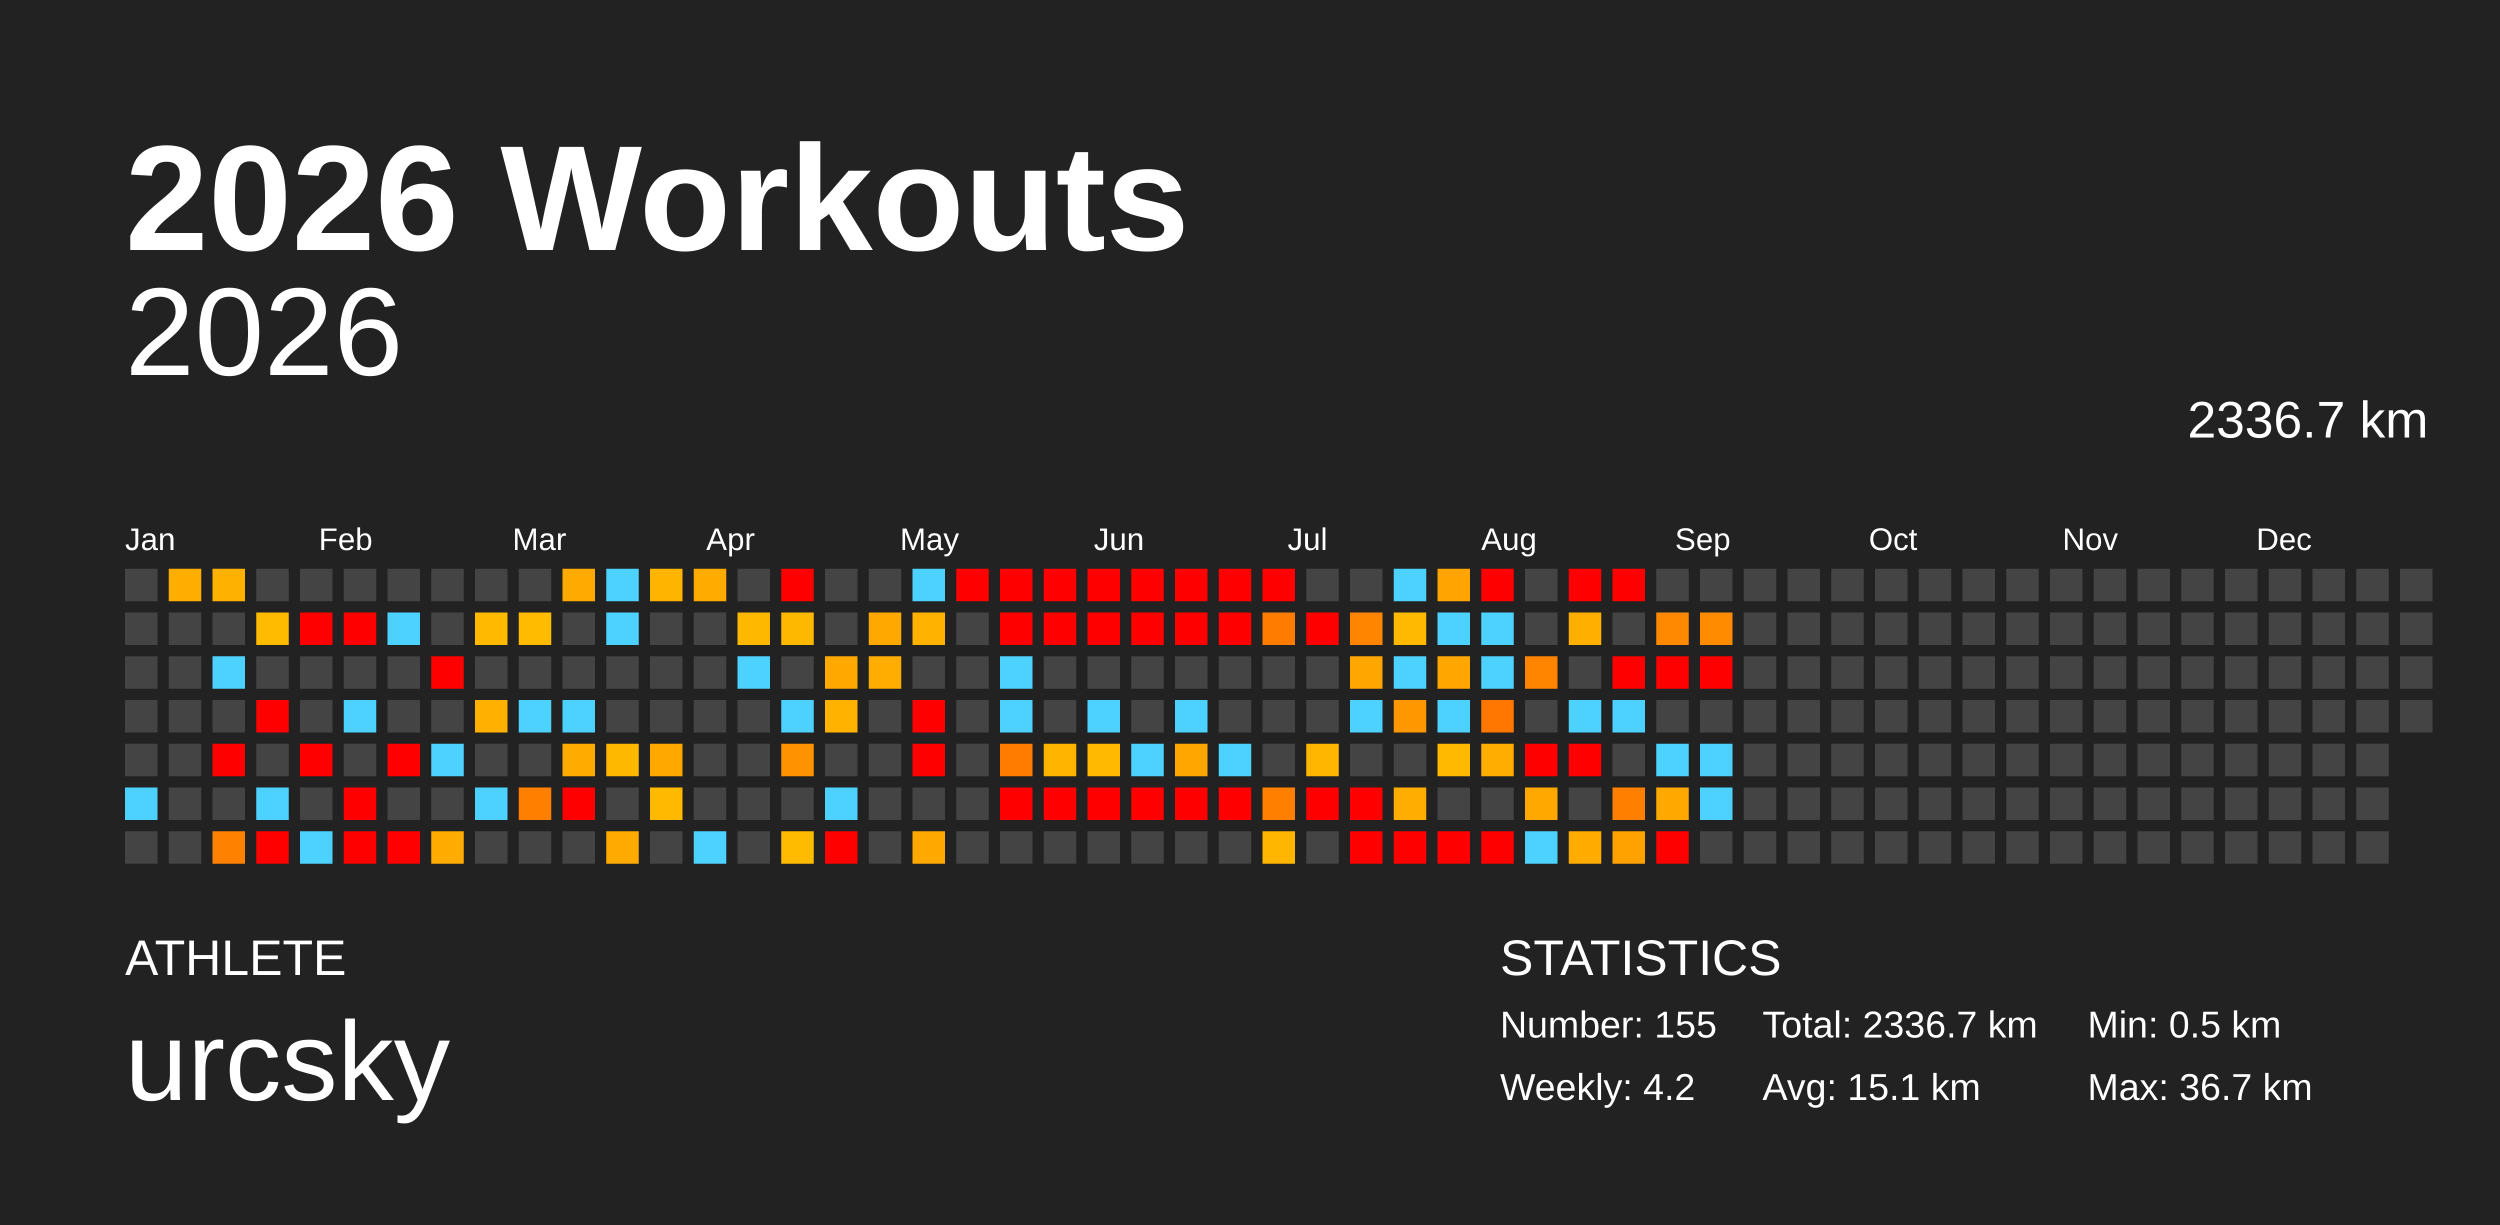
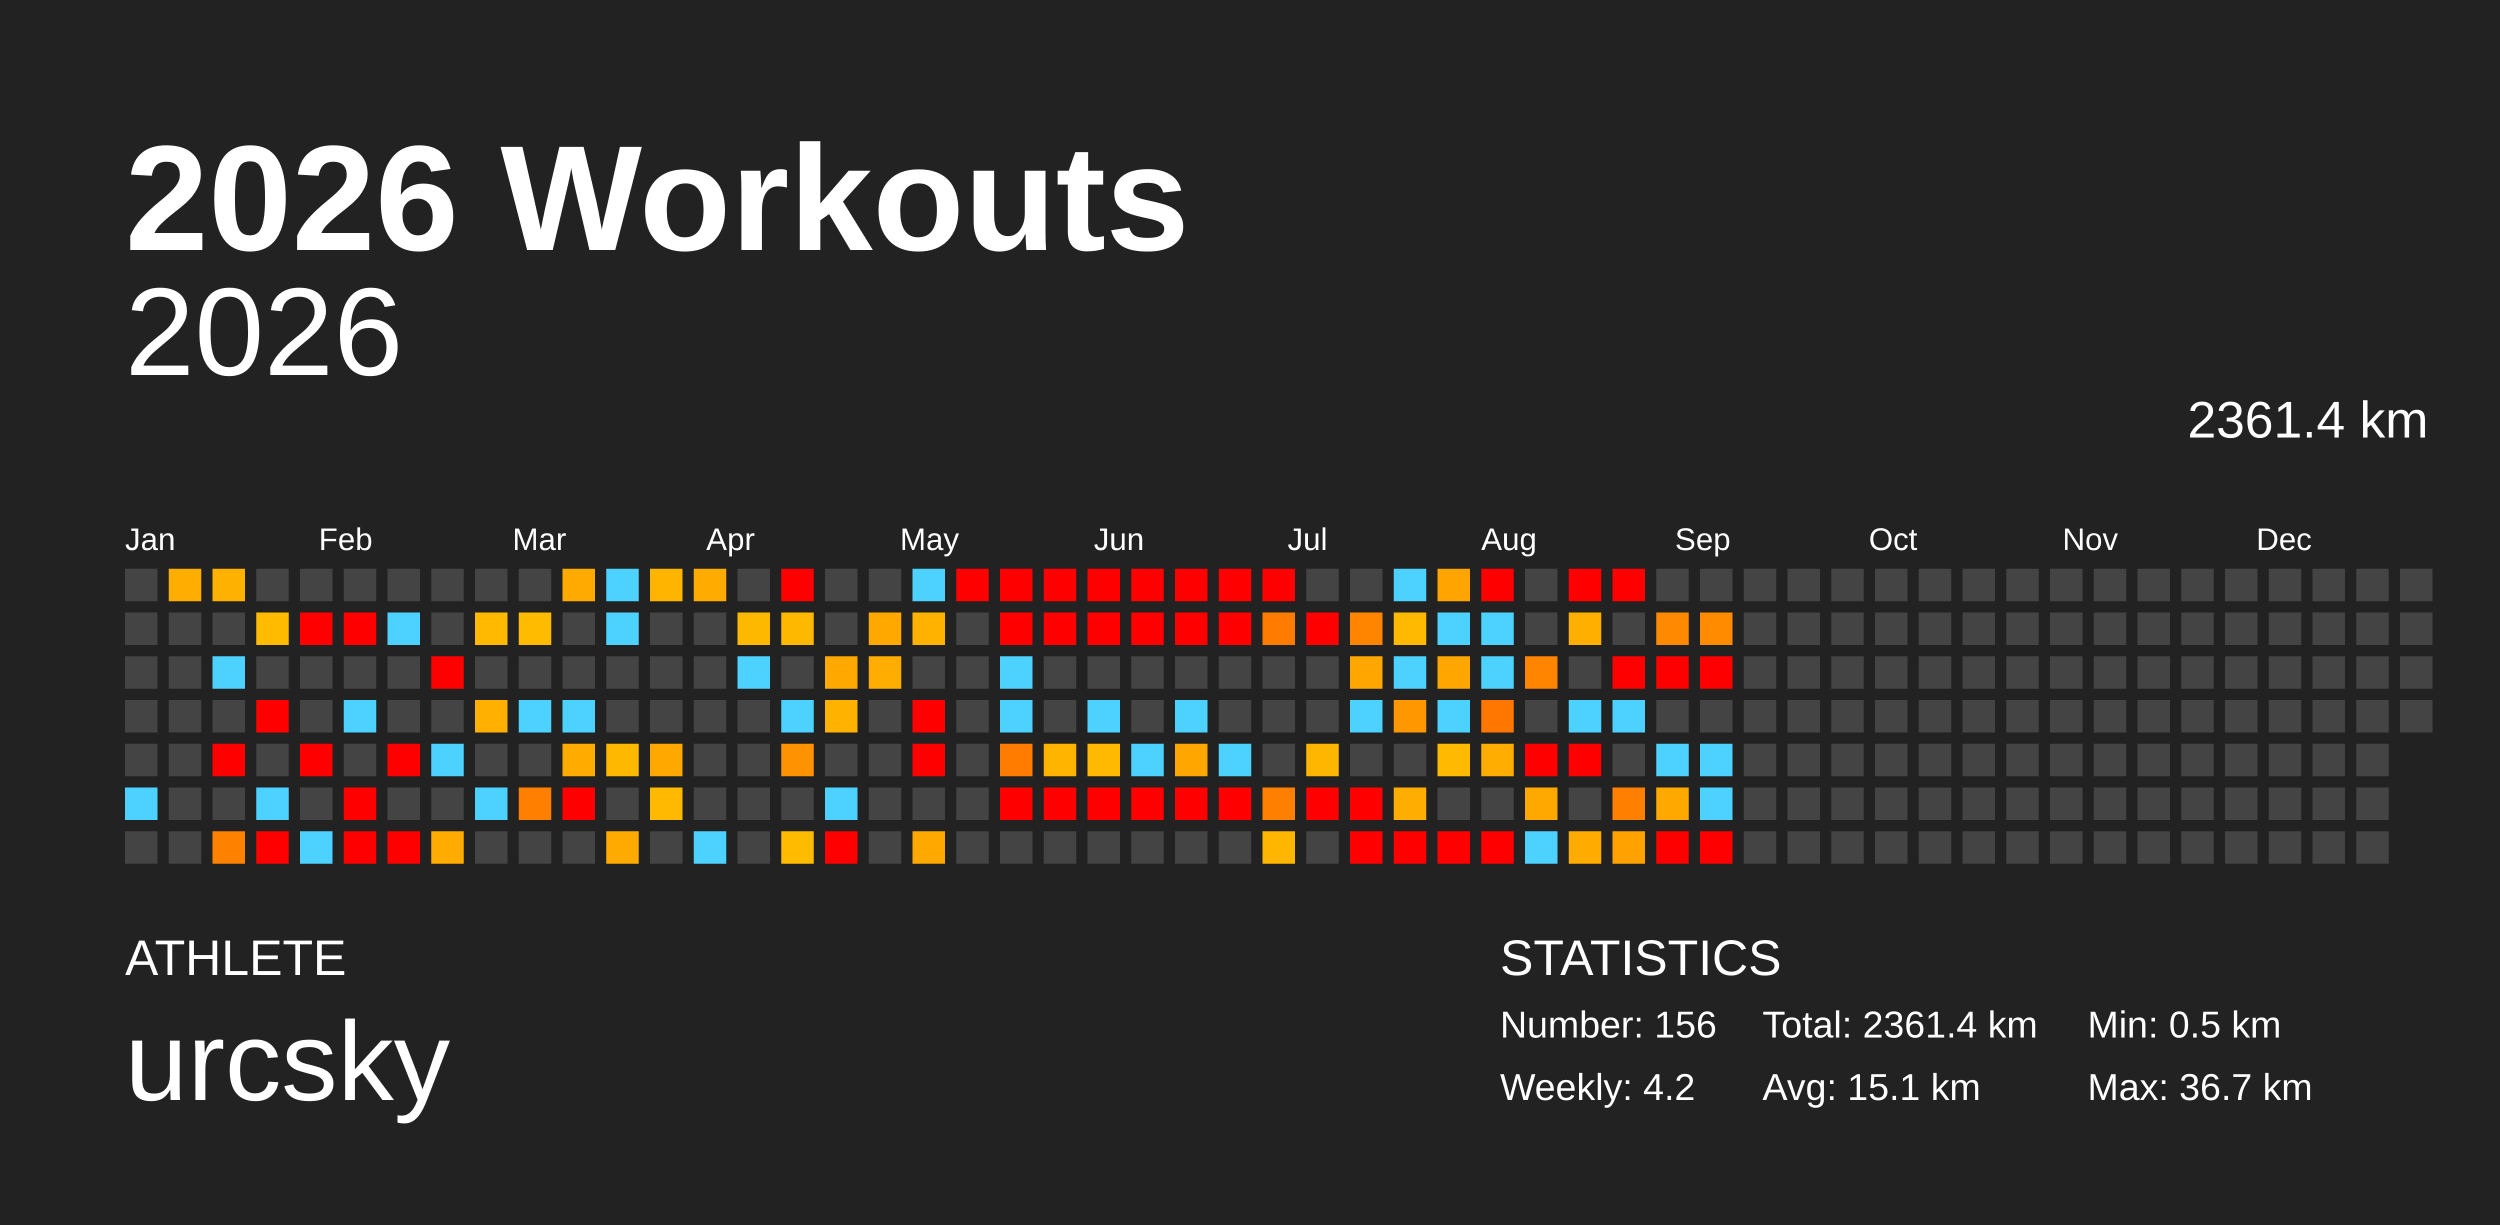
<svg xmlns="http://www.w3.org/2000/svg" baseProfile="full" height="98mm" version="1.1" viewBox="0,0,200,98" width="200mm">
  <defs />
  <rect fill="#222222" height="98" width="200" x="0" y="0" />
  <text fill="#FFFFFF" style="font-size:12px; font-family:Arial; font-weight:bold;" x="10" y="20">2026 Workouts</text>
  <text fill="#FFFFFF" style="font-size:4px; font-family:Arial" x="10" y="78">ATHLETE</text>
  <text fill="#FFFFFF" style="font-size:9px; font-family:Arial" x="10" y="88">urcsky</text>
  <text fill="#FFFFFF" style="font-size:4px; font-family:Arial" x="120" y="78">STATISTICS</text>
-   <text fill="#FFFFFF" style="font-size:3px; font-family:Arial" x="120" y="83">Number: 155</text>
+   <text fill="#FFFFFF" style="font-size:3px; font-family:Arial" x="120" y="83">Number: 156</text>
  <text fill="#FFFFFF" style="font-size:3px; font-family:Arial" x="120" y="88">Weekly: 4.2</text>
-   <text fill="#FFFFFF" style="font-size:3px; font-family:Arial" x="141" y="83">Total: 2336.7 km</text>
+   <text fill="#FFFFFF" style="font-size:3px; font-family:Arial" x="141" y="83">Total: 2361.4 km</text>
  <text fill="#FFFFFF" style="font-size:3px; font-family:Arial" x="141" y="88">Avg: 15.1 km</text>
  <text fill="#FFFFFF" style="font-size:3px; font-family:Arial" x="167" y="83">Min: 0.5 km</text>
  <text fill="#FFFFFF" style="font-size:3px; font-family:Arial" x="167" y="88">Max: 36.7 km</text>
  <text alignment-baseline="hanging" fill="#FFFFFF" style="font-size:10.0px; font-family:Arial;" x="10" y="30">2026</text>
-   <text alignment-baseline="hanging" fill="#FFFFFF" style="font-size:4.125px; font-family:Arial;" x="175" y="35">2336.7 km</text>
+   <text alignment-baseline="hanging" fill="#FFFFFF" style="font-size:4.125px; font-family:Arial;" x="175" y="35">2361.4 km</text>
  <text fill="#FFFFFF" style="font-size:2.5px; font-family:Arial" x="10.0" y="44">Jan</text>
  <text fill="#FFFFFF" style="font-size:2.5px; font-family:Arial" x="25.5" y="44">Feb</text>
  <text fill="#FFFFFF" style="font-size:2.5px; font-family:Arial" x="41.0" y="44">Mar</text>
  <text fill="#FFFFFF" style="font-size:2.5px; font-family:Arial" x="56.5" y="44">Apr</text>
  <text fill="#FFFFFF" style="font-size:2.5px; font-family:Arial" x="72.0" y="44">May</text>
  <text fill="#FFFFFF" style="font-size:2.5px; font-family:Arial" x="87.5" y="44">Jun</text>
  <text fill="#FFFFFF" style="font-size:2.5px; font-family:Arial" x="103.0" y="44">Jul</text>
  <text fill="#FFFFFF" style="font-size:2.5px; font-family:Arial" x="118.5" y="44">Aug</text>
  <text fill="#FFFFFF" style="font-size:2.5px; font-family:Arial" x="134.0" y="44">Sep</text>
  <text fill="#FFFFFF" style="font-size:2.5px; font-family:Arial" x="149.5" y="44">Oct</text>
  <text fill="#FFFFFF" style="font-size:2.5px; font-family:Arial" x="165.0" y="44">Nov</text>
  <text fill="#FFFFFF" style="font-size:2.5px; font-family:Arial" x="180.5" y="44">Dec</text>
  <rect fill="#444444" height="2.6" width="2.6" x="10.0" y="45.5" />
  <rect fill="#444444" height="2.6" width="2.6" x="10.0" y="49.0" />
  <rect fill="#444444" height="2.6" width="2.6" x="10.0" y="52.5" />
  <rect fill="#444444" height="2.6" width="2.6" x="10.0" y="56.0" />
  <rect fill="#444444" height="2.6" width="2.6" x="10.0" y="59.5" />
  <rect fill="#4dd2ff" height="2.6" width="2.6" x="10.0" y="63.0" />
  <rect fill="#444444" height="2.6" width="2.6" x="10.0" y="66.5" />
  <rect fill="#ffae00" height="2.6" width="2.6" x="13.5" y="45.5" />
  <rect fill="#444444" height="2.6" width="2.6" x="13.5" y="49.0" />
  <rect fill="#444444" height="2.6" width="2.6" x="13.5" y="52.5" />
  <rect fill="#444444" height="2.6" width="2.6" x="13.5" y="56.0" />
  <rect fill="#444444" height="2.6" width="2.6" x="13.5" y="59.5" />
  <rect fill="#444444" height="2.6" width="2.6" x="13.5" y="63.0" />
  <rect fill="#444444" height="2.6" width="2.6" x="13.5" y="66.5" />
  <rect fill="#ffb100" height="2.6" width="2.6" x="17.0" y="45.5" />
  <rect fill="#444444" height="2.6" width="2.6" x="17.0" y="49.0" />
  <rect fill="#4dd2ff" height="2.6" width="2.6" x="17.0" y="52.5" />
  <rect fill="#444444" height="2.6" width="2.6" x="17.0" y="56.0" />
  <rect fill="red" height="2.6" width="2.6" x="17.0" y="59.5" />
  <rect fill="#444444" height="2.6" width="2.6" x="17.0" y="63.0" />
  <rect fill="#ff8100" height="2.6" width="2.6" x="17.0" y="66.5" />
  <rect fill="#444444" height="2.6" width="2.6" x="20.5" y="45.5" />
  <rect fill="#ffbb00" height="2.6" width="2.6" x="20.5" y="49.0" />
  <rect fill="#444444" height="2.6" width="2.6" x="20.5" y="52.5" />
  <rect fill="red" height="2.6" width="2.6" x="20.5" y="56.0" />
  <rect fill="#444444" height="2.6" width="2.6" x="20.5" y="59.5" />
  <rect fill="#4dd2ff" height="2.6" width="2.6" x="20.5" y="63.0" />
  <rect fill="red" height="2.6" width="2.6" x="20.5" y="66.5" />
  <rect fill="#444444" height="2.6" width="2.6" x="24.0" y="45.5" />
  <rect fill="red" height="2.6" width="2.6" x="24.0" y="49.0" />
  <rect fill="#444444" height="2.6" width="2.6" x="24.0" y="52.5" />
  <rect fill="#444444" height="2.6" width="2.6" x="24.0" y="56.0" />
  <rect fill="red" height="2.6" width="2.6" x="24.0" y="59.5" />
  <rect fill="#444444" height="2.6" width="2.6" x="24.0" y="63.0" />
  <rect fill="#4dd2ff" height="2.6" width="2.6" x="24.0" y="66.5" />
  <rect fill="#444444" height="2.6" width="2.6" x="27.5" y="45.5" />
  <rect fill="red" height="2.6" width="2.6" x="27.5" y="49.0" />
  <rect fill="#444444" height="2.6" width="2.6" x="27.5" y="52.5" />
  <rect fill="#4dd2ff" height="2.6" width="2.6" x="27.5" y="56.0" />
  <rect fill="#444444" height="2.6" width="2.6" x="27.5" y="59.5" />
  <rect fill="red" height="2.6" width="2.6" x="27.5" y="63.0" />
  <rect fill="red" height="2.6" width="2.6" x="27.5" y="66.5" />
  <rect fill="#444444" height="2.6" width="2.6" x="31.0" y="45.5" />
  <rect fill="#4dd2ff" height="2.6" width="2.6" x="31.0" y="49.0" />
  <rect fill="#444444" height="2.6" width="2.6" x="31.0" y="52.5" />
  <rect fill="#444444" height="2.6" width="2.6" x="31.0" y="56.0" />
  <rect fill="red" height="2.6" width="2.6" x="31.0" y="59.5" />
  <rect fill="#444444" height="2.6" width="2.6" x="31.0" y="63.0" />
  <rect fill="red" height="2.6" width="2.6" x="31.0" y="66.5" />
  <rect fill="#444444" height="2.6" width="2.6" x="34.5" y="45.5" />
  <rect fill="#444444" height="2.6" width="2.6" x="34.5" y="49.0" />
  <rect fill="red" height="2.6" width="2.6" x="34.5" y="52.5" />
  <rect fill="#444444" height="2.6" width="2.6" x="34.5" y="56.0" />
  <rect fill="#4dd2ff" height="2.6" width="2.6" x="34.5" y="59.5" />
  <rect fill="#444444" height="2.6" width="2.6" x="34.5" y="63.0" />
  <rect fill="#ffab00" height="2.6" width="2.6" x="34.5" y="66.5" />
  <rect fill="#444444" height="2.6" width="2.6" x="38.0" y="45.5" />
  <rect fill="#ffba00" height="2.6" width="2.6" x="38.0" y="49.0" />
  <rect fill="#444444" height="2.6" width="2.6" x="38.0" y="52.5" />
  <rect fill="#ffb000" height="2.6" width="2.6" x="38.0" y="56.0" />
  <rect fill="#444444" height="2.6" width="2.6" x="38.0" y="59.5" />
  <rect fill="#4dd2ff" height="2.6" width="2.6" x="38.0" y="63.0" />
  <rect fill="#444444" height="2.6" width="2.6" x="38.0" y="66.5" />
  <rect fill="#444444" height="2.6" width="2.6" x="41.5" y="45.5" />
  <rect fill="#ffbb00" height="2.6" width="2.6" x="41.5" y="49.0" />
  <rect fill="#444444" height="2.6" width="2.6" x="41.5" y="52.5" />
  <rect fill="#4dd2ff" height="2.6" width="2.6" x="41.5" y="56.0" />
  <rect fill="#444444" height="2.6" width="2.6" x="41.5" y="59.5" />
  <rect fill="#ff8000" height="2.6" width="2.6" x="41.5" y="63.0" />
  <rect fill="#444444" height="2.6" width="2.6" x="41.5" y="66.5" />
  <rect fill="#ffaa00" height="2.6" width="2.6" x="45.0" y="45.5" />
  <rect fill="#444444" height="2.6" width="2.6" x="45.0" y="49.0" />
  <rect fill="#444444" height="2.6" width="2.6" x="45.0" y="52.5" />
  <rect fill="#4dd2ff" height="2.6" width="2.6" x="45.0" y="56.0" />
  <rect fill="#ffab00" height="2.6" width="2.6" x="45.0" y="59.5" />
  <rect fill="red" height="2.6" width="2.6" x="45.0" y="63.0" />
  <rect fill="#444444" height="2.6" width="2.6" x="45.0" y="66.5" />
  <rect fill="#4dd2ff" height="2.6" width="2.6" x="48.5" y="45.5" />
  <rect fill="#4dd2ff" height="2.6" width="2.6" x="48.5" y="49.0" />
  <rect fill="#444444" height="2.6" width="2.6" x="48.5" y="52.5" />
  <rect fill="#444444" height="2.6" width="2.6" x="48.5" y="56.0" />
  <rect fill="#ffb800" height="2.6" width="2.6" x="48.5" y="59.5" />
  <rect fill="#444444" height="2.6" width="2.6" x="48.5" y="63.0" />
  <rect fill="#ffaa00" height="2.6" width="2.6" x="48.5" y="66.5" />
  <rect fill="#ffb500" height="2.6" width="2.6" x="52.0" y="45.5" />
  <rect fill="#444444" height="2.6" width="2.6" x="52.0" y="49.0" />
  <rect fill="#444444" height="2.6" width="2.6" x="52.0" y="52.5" />
  <rect fill="#444444" height="2.6" width="2.6" x="52.0" y="56.0" />
  <rect fill="#ffa900" height="2.6" width="2.6" x="52.0" y="59.5" />
  <rect fill="#ffb900" height="2.6" width="2.6" x="52.0" y="63.0" />
  <rect fill="#444444" height="2.6" width="2.6" x="52.0" y="66.5" />
  <rect fill="#ffab00" height="2.6" width="2.6" x="55.5" y="45.5" />
  <rect fill="#444444" height="2.6" width="2.6" x="55.5" y="49.0" />
  <rect fill="#444444" height="2.6" width="2.6" x="55.5" y="52.5" />
  <rect fill="#444444" height="2.6" width="2.6" x="55.5" y="56.0" />
  <rect fill="#444444" height="2.6" width="2.6" x="55.5" y="59.5" />
  <rect fill="#444444" height="2.6" width="2.6" x="55.5" y="63.0" />
  <rect fill="#4dd2ff" height="2.6" width="2.6" x="55.5" y="66.5" />
  <rect fill="#444444" height="2.6" width="2.6" x="59.0" y="45.5" />
  <rect fill="#ffb800" height="2.6" width="2.6" x="59.0" y="49.0" />
  <rect fill="#4dd2ff" height="2.6" width="2.6" x="59.0" y="52.5" />
  <rect fill="#444444" height="2.6" width="2.6" x="59.0" y="56.0" />
  <rect fill="#444444" height="2.6" width="2.6" x="59.0" y="59.5" />
  <rect fill="#444444" height="2.6" width="2.6" x="59.0" y="63.0" />
  <rect fill="#444444" height="2.6" width="2.6" x="59.0" y="66.5" />
  <rect fill="red" height="2.6" width="2.6" x="62.5" y="45.5" />
  <rect fill="#ffb800" height="2.6" width="2.6" x="62.5" y="49.0" />
  <rect fill="#444444" height="2.6" width="2.6" x="62.5" y="52.5" />
  <rect fill="#4dd2ff" height="2.6" width="2.6" x="62.5" y="56.0" />
  <rect fill="#ff9200" height="2.6" width="2.6" x="62.5" y="59.5" />
  <rect fill="#444444" height="2.6" width="2.6" x="62.5" y="63.0" />
  <rect fill="#ffbb00" height="2.6" width="2.6" x="62.5" y="66.5" />
  <rect fill="#444444" height="2.6" width="2.6" x="66.0" y="45.5" />
  <rect fill="#444444" height="2.6" width="2.6" x="66.0" y="49.0" />
  <rect fill="#ffa900" height="2.6" width="2.6" x="66.0" y="52.5" />
  <rect fill="#ffb300" height="2.6" width="2.6" x="66.0" y="56.0" />
  <rect fill="#444444" height="2.6" width="2.6" x="66.0" y="59.5" />
  <rect fill="#4dd2ff" height="2.6" width="2.6" x="66.0" y="63.0" />
  <rect fill="red" height="2.6" width="2.6" x="66.0" y="66.5" />
  <rect fill="#444444" height="2.6" width="2.6" x="69.5" y="45.5" />
  <rect fill="#ffa900" height="2.6" width="2.6" x="69.5" y="49.0" />
  <rect fill="#ffad00" height="2.6" width="2.6" x="69.5" y="52.5" />
  <rect fill="#444444" height="2.6" width="2.6" x="69.5" y="56.0" />
  <rect fill="#444444" height="2.6" width="2.6" x="69.5" y="59.5" />
  <rect fill="#444444" height="2.6" width="2.6" x="69.5" y="63.0" />
  <rect fill="#444444" height="2.6" width="2.6" x="69.5" y="66.5" />
  <rect fill="#4dd2ff" height="2.6" width="2.6" x="73.0" y="45.5" />
  <rect fill="#ffb300" height="2.6" width="2.6" x="73.0" y="49.0" />
  <rect fill="#444444" height="2.6" width="2.6" x="73.0" y="52.5" />
  <rect fill="red" height="2.6" width="2.6" x="73.0" y="56.0" />
  <rect fill="red" height="2.6" width="2.6" x="73.0" y="59.5" />
  <rect fill="#444444" height="2.6" width="2.6" x="73.0" y="63.0" />
  <rect fill="#ffa900" height="2.6" width="2.6" x="73.0" y="66.5" />
  <rect fill="red" height="2.6" width="2.6" x="76.5" y="45.5" />
  <rect fill="#444444" height="2.6" width="2.6" x="76.5" y="49.0" />
  <rect fill="#444444" height="2.6" width="2.6" x="76.5" y="52.5" />
  <rect fill="#444444" height="2.6" width="2.6" x="76.5" y="56.0" />
  <rect fill="#444444" height="2.6" width="2.6" x="76.5" y="59.5" />
  <rect fill="#444444" height="2.6" width="2.6" x="76.5" y="63.0" />
  <rect fill="#444444" height="2.6" width="2.6" x="76.5" y="66.5" />
  <rect fill="red" height="2.6" width="2.6" x="80.0" y="45.5" />
  <rect fill="red" height="2.6" width="2.6" x="80.0" y="49.0" />
  <rect fill="#4dd2ff" height="2.6" width="2.6" x="80.0" y="52.5" />
  <rect fill="#4dd2ff" height="2.6" width="2.6" x="80.0" y="56.0" />
  <rect fill="#ff7c00" height="2.6" width="2.6" x="80.0" y="59.5" />
  <rect fill="red" height="2.6" width="2.6" x="80.0" y="63.0" />
  <rect fill="#444444" height="2.6" width="2.6" x="80.0" y="66.5" />
  <rect fill="red" height="2.6" width="2.6" x="83.5" y="45.5" />
  <rect fill="red" height="2.6" width="2.6" x="83.5" y="49.0" />
  <rect fill="#444444" height="2.6" width="2.6" x="83.5" y="52.5" />
  <rect fill="#444444" height="2.6" width="2.6" x="83.5" y="56.0" />
  <rect fill="#ffb500" height="2.6" width="2.6" x="83.5" y="59.5" />
  <rect fill="red" height="2.6" width="2.6" x="83.5" y="63.0" />
  <rect fill="#444444" height="2.6" width="2.6" x="83.5" y="66.5" />
  <rect fill="red" height="2.6" width="2.6" x="87.0" y="45.5" />
  <rect fill="red" height="2.6" width="2.6" x="87.0" y="49.0" />
  <rect fill="#444444" height="2.6" width="2.6" x="87.0" y="52.5" />
  <rect fill="#4dd2ff" height="2.6" width="2.6" x="87.0" y="56.0" />
  <rect fill="#ffb900" height="2.6" width="2.6" x="87.0" y="59.5" />
  <rect fill="red" height="2.6" width="2.6" x="87.0" y="63.0" />
  <rect fill="#444444" height="2.6" width="2.6" x="87.0" y="66.5" />
  <rect fill="red" height="2.6" width="2.6" x="90.5" y="45.5" />
  <rect fill="red" height="2.6" width="2.6" x="90.5" y="49.0" />
  <rect fill="#444444" height="2.6" width="2.6" x="90.5" y="52.5" />
  <rect fill="#444444" height="2.6" width="2.6" x="90.5" y="56.0" />
  <rect fill="#4dd2ff" height="2.6" width="2.6" x="90.5" y="59.5" />
  <rect fill="red" height="2.6" width="2.6" x="90.5" y="63.0" />
  <rect fill="#444444" height="2.6" width="2.6" x="90.5" y="66.5" />
  <rect fill="red" height="2.6" width="2.6" x="94.0" y="45.5" />
  <rect fill="red" height="2.6" width="2.6" x="94.0" y="49.0" />
  <rect fill="#444444" height="2.6" width="2.6" x="94.0" y="52.5" />
  <rect fill="#4dd2ff" height="2.6" width="2.6" x="94.0" y="56.0" />
  <rect fill="#ffa600" height="2.6" width="2.6" x="94.0" y="59.5" />
  <rect fill="red" height="2.6" width="2.6" x="94.0" y="63.0" />
  <rect fill="#444444" height="2.6" width="2.6" x="94.0" y="66.5" />
  <rect fill="red" height="2.6" width="2.6" x="97.5" y="45.5" />
  <rect fill="red" height="2.6" width="2.6" x="97.5" y="49.0" />
  <rect fill="#444444" height="2.6" width="2.6" x="97.5" y="52.5" />
  <rect fill="#444444" height="2.6" width="2.6" x="97.5" y="56.0" />
  <rect fill="#4dd2ff" height="2.6" width="2.6" x="97.5" y="59.5" />
  <rect fill="red" height="2.6" width="2.6" x="97.5" y="63.0" />
  <rect fill="#444444" height="2.6" width="2.6" x="97.5" y="66.5" />
  <rect fill="red" height="2.6" width="2.6" x="101.0" y="45.5" />
  <rect fill="#ff7c00" height="2.6" width="2.6" x="101.0" y="49.0" />
  <rect fill="#444444" height="2.6" width="2.6" x="101.0" y="52.5" />
  <rect fill="#444444" height="2.6" width="2.6" x="101.0" y="56.0" />
  <rect fill="#444444" height="2.6" width="2.6" x="101.0" y="59.5" />
  <rect fill="#ff7f00" height="2.6" width="2.6" x="101.0" y="63.0" />
  <rect fill="#ffb600" height="2.6" width="2.6" x="101.0" y="66.5" />
  <rect fill="#444444" height="2.6" width="2.6" x="104.5" y="45.5" />
  <rect fill="red" height="2.6" width="2.6" x="104.5" y="49.0" />
  <rect fill="#444444" height="2.6" width="2.6" x="104.5" y="52.5" />
  <rect fill="#444444" height="2.6" width="2.6" x="104.5" y="56.0" />
  <rect fill="#ffb600" height="2.6" width="2.6" x="104.5" y="59.5" />
  <rect fill="red" height="2.6" width="2.6" x="104.5" y="63.0" />
  <rect fill="#444444" height="2.6" width="2.6" x="104.5" y="66.5" />
  <rect fill="#444444" height="2.6" width="2.6" x="108.0" y="45.5" />
  <rect fill="#ff8500" height="2.6" width="2.6" x="108.0" y="49.0" />
  <rect fill="#ffa600" height="2.6" width="2.6" x="108.0" y="52.5" />
  <rect fill="#4dd2ff" height="2.6" width="2.6" x="108.0" y="56.0" />
  <rect fill="#444444" height="2.6" width="2.6" x="108.0" y="59.5" />
  <rect fill="red" height="2.6" width="2.6" x="108.0" y="63.0" />
  <rect fill="red" height="2.6" width="2.6" x="108.0" y="66.5" />
  <rect fill="#4dd2ff" height="2.6" width="2.6" x="111.5" y="45.5" />
  <rect fill="#ffb900" height="2.6" width="2.6" x="111.5" y="49.0" />
  <rect fill="#4dd2ff" height="2.6" width="2.6" x="111.5" y="52.5" />
  <rect fill="#ff9700" height="2.6" width="2.6" x="111.5" y="56.0" />
  <rect fill="#444444" height="2.6" width="2.6" x="111.5" y="59.5" />
  <rect fill="#ffad00" height="2.6" width="2.6" x="111.5" y="63.0" />
  <rect fill="red" height="2.6" width="2.6" x="111.5" y="66.5" />
  <rect fill="#ffa400" height="2.6" width="2.6" x="115.0" y="45.5" />
  <rect fill="#4dd2ff" height="2.6" width="2.6" x="115.0" y="49.0" />
  <rect fill="#ffa600" height="2.6" width="2.6" x="115.0" y="52.5" />
  <rect fill="#4dd2ff" height="2.6" width="2.6" x="115.0" y="56.0" />
  <rect fill="#ffba00" height="2.6" width="2.6" x="115.0" y="59.5" />
  <rect fill="#444444" height="2.6" width="2.6" x="115.0" y="63.0" />
  <rect fill="red" height="2.6" width="2.6" x="115.0" y="66.5" />
  <rect fill="red" height="2.6" width="2.6" x="118.5" y="45.5" />
  <rect fill="#4dd2ff" height="2.6" width="2.6" x="118.5" y="49.0" />
  <rect fill="#4dd2ff" height="2.6" width="2.6" x="118.5" y="52.5" />
  <rect fill="#ff7700" height="2.6" width="2.6" x="118.5" y="56.0" />
  <rect fill="#ffad00" height="2.6" width="2.6" x="118.5" y="59.5" />
  <rect fill="#444444" height="2.6" width="2.6" x="118.5" y="63.0" />
  <rect fill="red" height="2.6" width="2.6" x="118.5" y="66.5" />
  <rect fill="#444444" height="2.6" width="2.6" x="122.0" y="45.5" />
  <rect fill="#444444" height="2.6" width="2.6" x="122.0" y="49.0" />
  <rect fill="#ff8400" height="2.6" width="2.6" x="122.0" y="52.5" />
  <rect fill="#444444" height="2.6" width="2.6" x="122.0" y="56.0" />
  <rect fill="red" height="2.6" width="2.6" x="122.0" y="59.5" />
  <rect fill="#ffa900" height="2.6" width="2.6" x="122.0" y="63.0" />
  <rect fill="#4dd2ff" height="2.6" width="2.6" x="122.0" y="66.5" />
  <rect fill="red" height="2.6" width="2.6" x="125.5" y="45.5" />
  <rect fill="#ffaf00" height="2.6" width="2.6" x="125.5" y="49.0" />
  <rect fill="#444444" height="2.6" width="2.6" x="125.5" y="52.5" />
  <rect fill="#4dd2ff" height="2.6" width="2.6" x="125.5" y="56.0" />
  <rect fill="red" height="2.6" width="2.6" x="125.5" y="59.5" />
  <rect fill="#444444" height="2.6" width="2.6" x="125.5" y="63.0" />
  <rect fill="#ffab00" height="2.6" width="2.6" x="125.5" y="66.5" />
  <rect fill="red" height="2.6" width="2.6" x="129.0" y="45.5" />
  <rect fill="#444444" height="2.6" width="2.6" x="129.0" y="49.0" />
  <rect fill="red" height="2.6" width="2.6" x="129.0" y="52.5" />
  <rect fill="#4dd2ff" height="2.6" width="2.6" x="129.0" y="56.0" />
  <rect fill="#444444" height="2.6" width="2.6" x="129.0" y="59.5" />
  <rect fill="#ff8000" height="2.6" width="2.6" x="129.0" y="63.0" />
  <rect fill="#ffa200" height="2.6" width="2.6" x="129.0" y="66.5" />
  <rect fill="#444444" height="2.6" width="2.6" x="132.5" y="45.5" />
  <rect fill="#ff8900" height="2.6" width="2.6" x="132.5" y="49.0" />
  <rect fill="red" height="2.6" width="2.6" x="132.5" y="52.5" />
  <rect fill="#444444" height="2.6" width="2.6" x="132.5" y="56.0" />
  <rect fill="#4dd2ff" height="2.6" width="2.6" x="132.5" y="59.5" />
  <rect fill="#ffa900" height="2.6" width="2.6" x="132.5" y="63.0" />
  <rect fill="red" height="2.6" width="2.6" x="132.5" y="66.5" />
  <rect fill="#444444" height="2.6" width="2.6" x="136.0" y="45.5" />
  <rect fill="#ff8b00" height="2.6" width="2.6" x="136.0" y="49.0" />
  <rect fill="red" height="2.6" width="2.6" x="136.0" y="52.5" />
  <rect fill="#444444" height="2.6" width="2.6" x="136.0" y="56.0" />
  <rect fill="#4dd2ff" height="2.6" width="2.6" x="136.0" y="59.5" />
  <rect fill="#4dd2ff" height="2.6" width="2.6" x="136.0" y="63.0" />
-   <rect fill="#444444" height="2.6" width="2.6" x="136.0" y="66.5" />
+   <rect fill="red" height="2.6" width="2.6" x="136.0" y="66.5" />
  <rect fill="#444444" height="2.6" width="2.6" x="139.5" y="45.5" />
  <rect fill="#444444" height="2.6" width="2.6" x="139.5" y="49.0" />
  <rect fill="#444444" height="2.6" width="2.6" x="139.5" y="52.5" />
  <rect fill="#444444" height="2.6" width="2.6" x="139.5" y="56.0" />
  <rect fill="#444444" height="2.6" width="2.6" x="139.5" y="59.5" />
  <rect fill="#444444" height="2.6" width="2.6" x="139.5" y="63.0" />
  <rect fill="#444444" height="2.6" width="2.6" x="139.5" y="66.5" />
  <rect fill="#444444" height="2.6" width="2.6" x="143.0" y="45.5" />
  <rect fill="#444444" height="2.6" width="2.6" x="143.0" y="49.0" />
  <rect fill="#444444" height="2.6" width="2.6" x="143.0" y="52.5" />
  <rect fill="#444444" height="2.6" width="2.6" x="143.0" y="56.0" />
  <rect fill="#444444" height="2.6" width="2.6" x="143.0" y="59.5" />
  <rect fill="#444444" height="2.6" width="2.6" x="143.0" y="63.0" />
  <rect fill="#444444" height="2.6" width="2.6" x="143.0" y="66.5" />
  <rect fill="#444444" height="2.6" width="2.6" x="146.5" y="45.5" />
  <rect fill="#444444" height="2.6" width="2.6" x="146.5" y="49.0" />
  <rect fill="#444444" height="2.6" width="2.6" x="146.5" y="52.5" />
  <rect fill="#444444" height="2.6" width="2.6" x="146.5" y="56.0" />
  <rect fill="#444444" height="2.6" width="2.6" x="146.5" y="59.5" />
  <rect fill="#444444" height="2.6" width="2.6" x="146.5" y="63.0" />
  <rect fill="#444444" height="2.6" width="2.6" x="146.5" y="66.5" />
  <rect fill="#444444" height="2.6" width="2.6" x="150.0" y="45.5" />
  <rect fill="#444444" height="2.6" width="2.6" x="150.0" y="49.0" />
  <rect fill="#444444" height="2.6" width="2.6" x="150.0" y="52.5" />
  <rect fill="#444444" height="2.6" width="2.6" x="150.0" y="56.0" />
  <rect fill="#444444" height="2.6" width="2.6" x="150.0" y="59.5" />
  <rect fill="#444444" height="2.6" width="2.6" x="150.0" y="63.0" />
  <rect fill="#444444" height="2.6" width="2.6" x="150.0" y="66.5" />
  <rect fill="#444444" height="2.6" width="2.6" x="153.5" y="45.5" />
  <rect fill="#444444" height="2.6" width="2.6" x="153.5" y="49.0" />
  <rect fill="#444444" height="2.6" width="2.6" x="153.5" y="52.5" />
  <rect fill="#444444" height="2.6" width="2.6" x="153.5" y="56.0" />
  <rect fill="#444444" height="2.6" width="2.6" x="153.5" y="59.5" />
  <rect fill="#444444" height="2.6" width="2.6" x="153.5" y="63.0" />
  <rect fill="#444444" height="2.6" width="2.6" x="153.5" y="66.5" />
  <rect fill="#444444" height="2.6" width="2.6" x="157.0" y="45.5" />
  <rect fill="#444444" height="2.6" width="2.6" x="157.0" y="49.0" />
  <rect fill="#444444" height="2.6" width="2.6" x="157.0" y="52.5" />
  <rect fill="#444444" height="2.6" width="2.6" x="157.0" y="56.0" />
  <rect fill="#444444" height="2.6" width="2.6" x="157.0" y="59.5" />
  <rect fill="#444444" height="2.6" width="2.6" x="157.0" y="63.0" />
  <rect fill="#444444" height="2.6" width="2.6" x="157.0" y="66.5" />
  <rect fill="#444444" height="2.6" width="2.6" x="160.5" y="45.5" />
  <rect fill="#444444" height="2.6" width="2.6" x="160.5" y="49.0" />
  <rect fill="#444444" height="2.6" width="2.6" x="160.5" y="52.5" />
  <rect fill="#444444" height="2.6" width="2.6" x="160.5" y="56.0" />
  <rect fill="#444444" height="2.6" width="2.6" x="160.5" y="59.5" />
  <rect fill="#444444" height="2.6" width="2.6" x="160.5" y="63.0" />
  <rect fill="#444444" height="2.6" width="2.6" x="160.5" y="66.5" />
  <rect fill="#444444" height="2.6" width="2.6" x="164.0" y="45.5" />
  <rect fill="#444444" height="2.6" width="2.6" x="164.0" y="49.0" />
  <rect fill="#444444" height="2.6" width="2.6" x="164.0" y="52.5" />
  <rect fill="#444444" height="2.6" width="2.6" x="164.0" y="56.0" />
  <rect fill="#444444" height="2.6" width="2.6" x="164.0" y="59.5" />
  <rect fill="#444444" height="2.6" width="2.6" x="164.0" y="63.0" />
  <rect fill="#444444" height="2.6" width="2.6" x="164.0" y="66.5" />
  <rect fill="#444444" height="2.6" width="2.6" x="167.5" y="45.5" />
  <rect fill="#444444" height="2.6" width="2.6" x="167.5" y="49.0" />
  <rect fill="#444444" height="2.6" width="2.6" x="167.5" y="52.5" />
  <rect fill="#444444" height="2.6" width="2.6" x="167.5" y="56.0" />
  <rect fill="#444444" height="2.6" width="2.6" x="167.5" y="59.5" />
  <rect fill="#444444" height="2.6" width="2.6" x="167.5" y="63.0" />
  <rect fill="#444444" height="2.6" width="2.6" x="167.5" y="66.5" />
  <rect fill="#444444" height="2.6" width="2.6" x="171.0" y="45.5" />
  <rect fill="#444444" height="2.6" width="2.6" x="171.0" y="49.0" />
  <rect fill="#444444" height="2.6" width="2.6" x="171.0" y="52.5" />
  <rect fill="#444444" height="2.6" width="2.6" x="171.0" y="56.0" />
  <rect fill="#444444" height="2.6" width="2.6" x="171.0" y="59.5" />
  <rect fill="#444444" height="2.6" width="2.6" x="171.0" y="63.0" />
  <rect fill="#444444" height="2.6" width="2.6" x="171.0" y="66.5" />
  <rect fill="#444444" height="2.6" width="2.6" x="174.5" y="45.5" />
  <rect fill="#444444" height="2.6" width="2.6" x="174.5" y="49.0" />
  <rect fill="#444444" height="2.6" width="2.6" x="174.5" y="52.5" />
  <rect fill="#444444" height="2.6" width="2.6" x="174.5" y="56.0" />
  <rect fill="#444444" height="2.6" width="2.6" x="174.5" y="59.5" />
  <rect fill="#444444" height="2.6" width="2.6" x="174.5" y="63.0" />
  <rect fill="#444444" height="2.6" width="2.6" x="174.5" y="66.5" />
  <rect fill="#444444" height="2.6" width="2.6" x="178.0" y="45.5" />
  <rect fill="#444444" height="2.6" width="2.6" x="178.0" y="49.0" />
  <rect fill="#444444" height="2.6" width="2.6" x="178.0" y="52.5" />
  <rect fill="#444444" height="2.6" width="2.6" x="178.0" y="56.0" />
  <rect fill="#444444" height="2.6" width="2.6" x="178.0" y="59.5" />
  <rect fill="#444444" height="2.6" width="2.6" x="178.0" y="63.0" />
  <rect fill="#444444" height="2.6" width="2.6" x="178.0" y="66.5" />
  <rect fill="#444444" height="2.6" width="2.6" x="181.5" y="45.5" />
  <rect fill="#444444" height="2.6" width="2.6" x="181.5" y="49.0" />
  <rect fill="#444444" height="2.6" width="2.6" x="181.5" y="52.5" />
  <rect fill="#444444" height="2.6" width="2.6" x="181.5" y="56.0" />
  <rect fill="#444444" height="2.6" width="2.6" x="181.5" y="59.5" />
  <rect fill="#444444" height="2.6" width="2.6" x="181.5" y="63.0" />
  <rect fill="#444444" height="2.6" width="2.6" x="181.5" y="66.5" />
  <rect fill="#444444" height="2.6" width="2.6" x="185.0" y="45.5" />
  <rect fill="#444444" height="2.6" width="2.6" x="185.0" y="49.0" />
  <rect fill="#444444" height="2.6" width="2.6" x="185.0" y="52.5" />
  <rect fill="#444444" height="2.6" width="2.6" x="185.0" y="56.0" />
  <rect fill="#444444" height="2.6" width="2.6" x="185.0" y="59.5" />
  <rect fill="#444444" height="2.6" width="2.6" x="185.0" y="63.0" />
  <rect fill="#444444" height="2.6" width="2.6" x="185.0" y="66.5" />
  <rect fill="#444444" height="2.6" width="2.6" x="188.5" y="45.5" />
  <rect fill="#444444" height="2.6" width="2.6" x="188.5" y="49.0" />
  <rect fill="#444444" height="2.6" width="2.6" x="188.5" y="52.5" />
  <rect fill="#444444" height="2.6" width="2.6" x="188.5" y="56.0" />
  <rect fill="#444444" height="2.6" width="2.6" x="188.5" y="59.5" />
  <rect fill="#444444" height="2.6" width="2.6" x="188.5" y="63.0" />
  <rect fill="#444444" height="2.6" width="2.6" x="188.5" y="66.5" />
  <rect fill="#444444" height="2.6" width="2.6" x="192.0" y="45.5" />
  <rect fill="#444444" height="2.6" width="2.6" x="192.0" y="49.0" />
  <rect fill="#444444" height="2.6" width="2.6" x="192.0" y="52.5" />
  <rect fill="#444444" height="2.6" width="2.6" x="192.0" y="56.0" />
</svg>
